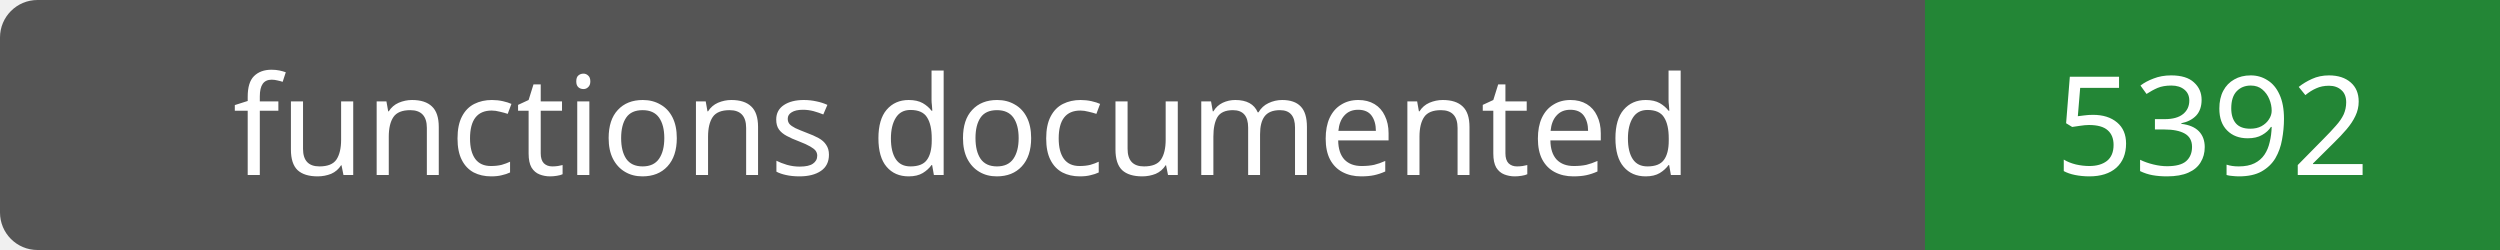
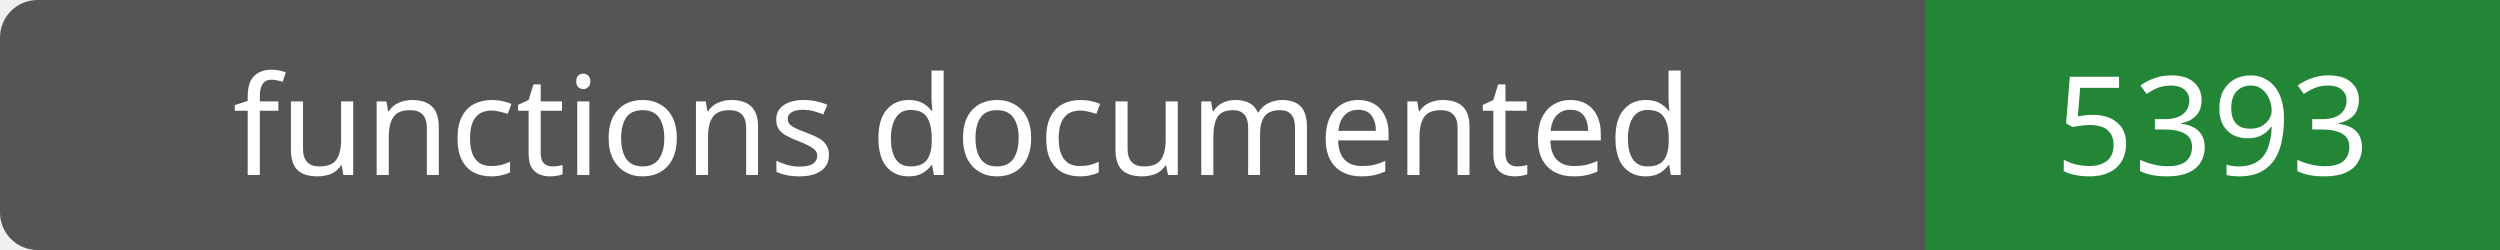
- <svg xmlns="http://www.w3.org/2000/svg" width="200" height="20" role="img" aria-label="functions documented: 5392">
+ <svg xmlns="http://www.w3.org/2000/svg" width="200" height="20" role="img" aria-label="functions documented: 5393">
  <rect width="200" height="20" rx="3" fill="#555" />
  <path fill="#238636" d="M154 0h46v20H154z" />
  <g fill="#fff" text-anchor="middle" font-family="Verdana,sans-serif" font-size="11">
    <text x="77.0" y="14">functions documented</text>
-     <text x="177.0" y="14">5392</text>
+     <text x="177.0" y="14">5393</text>
  </g>
</svg>
